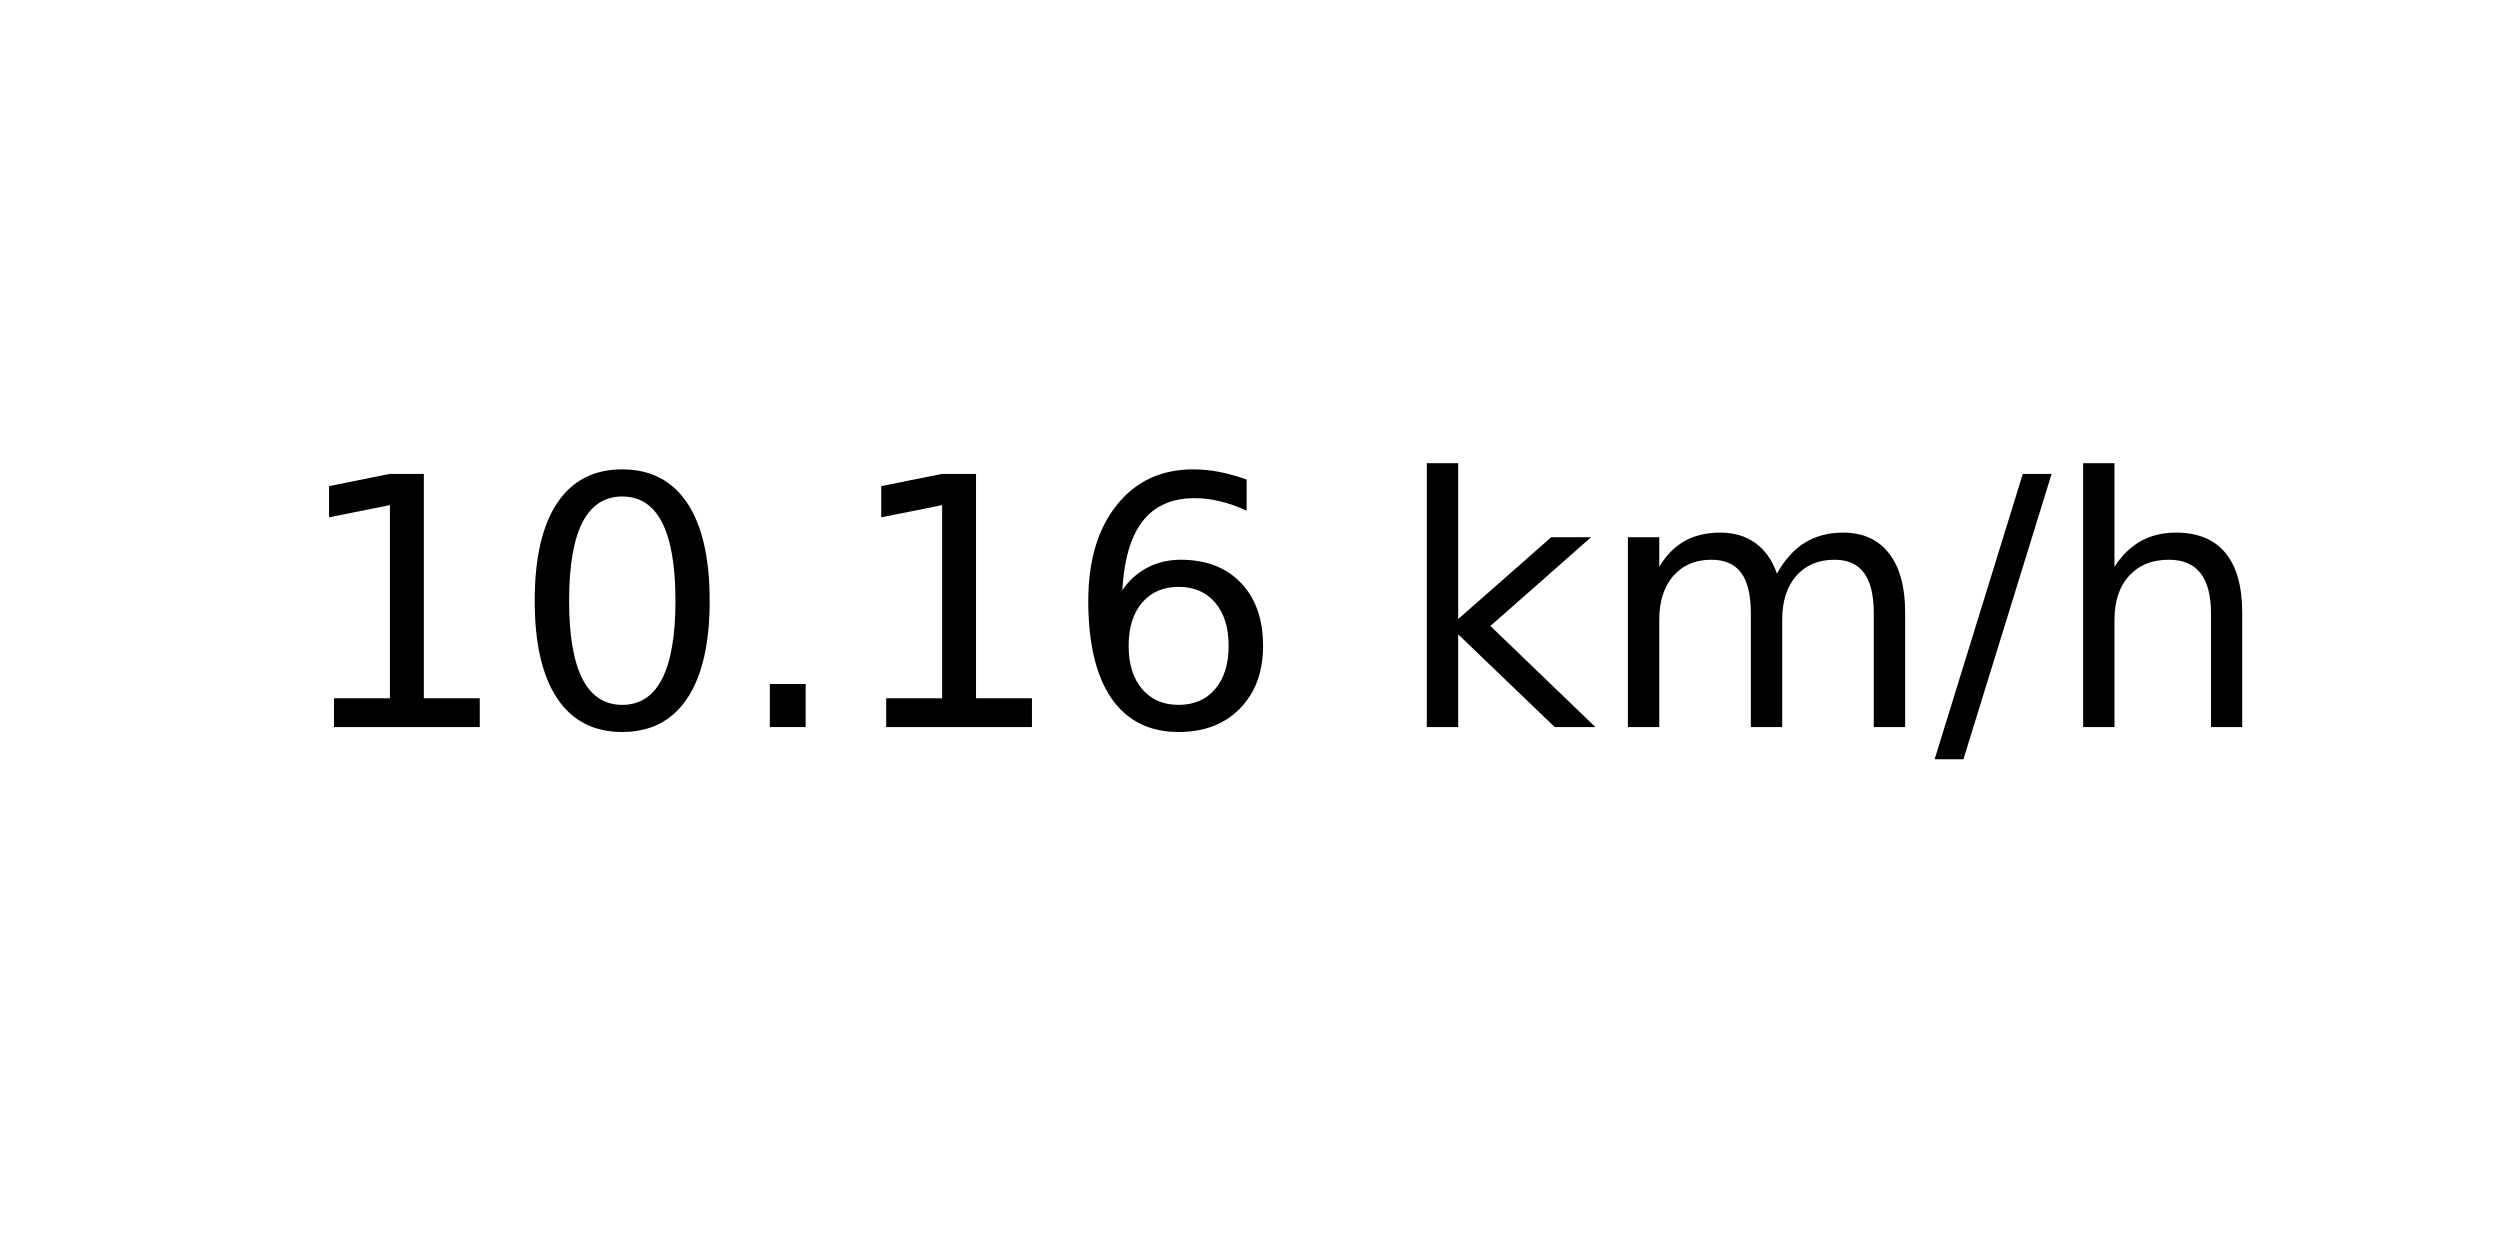
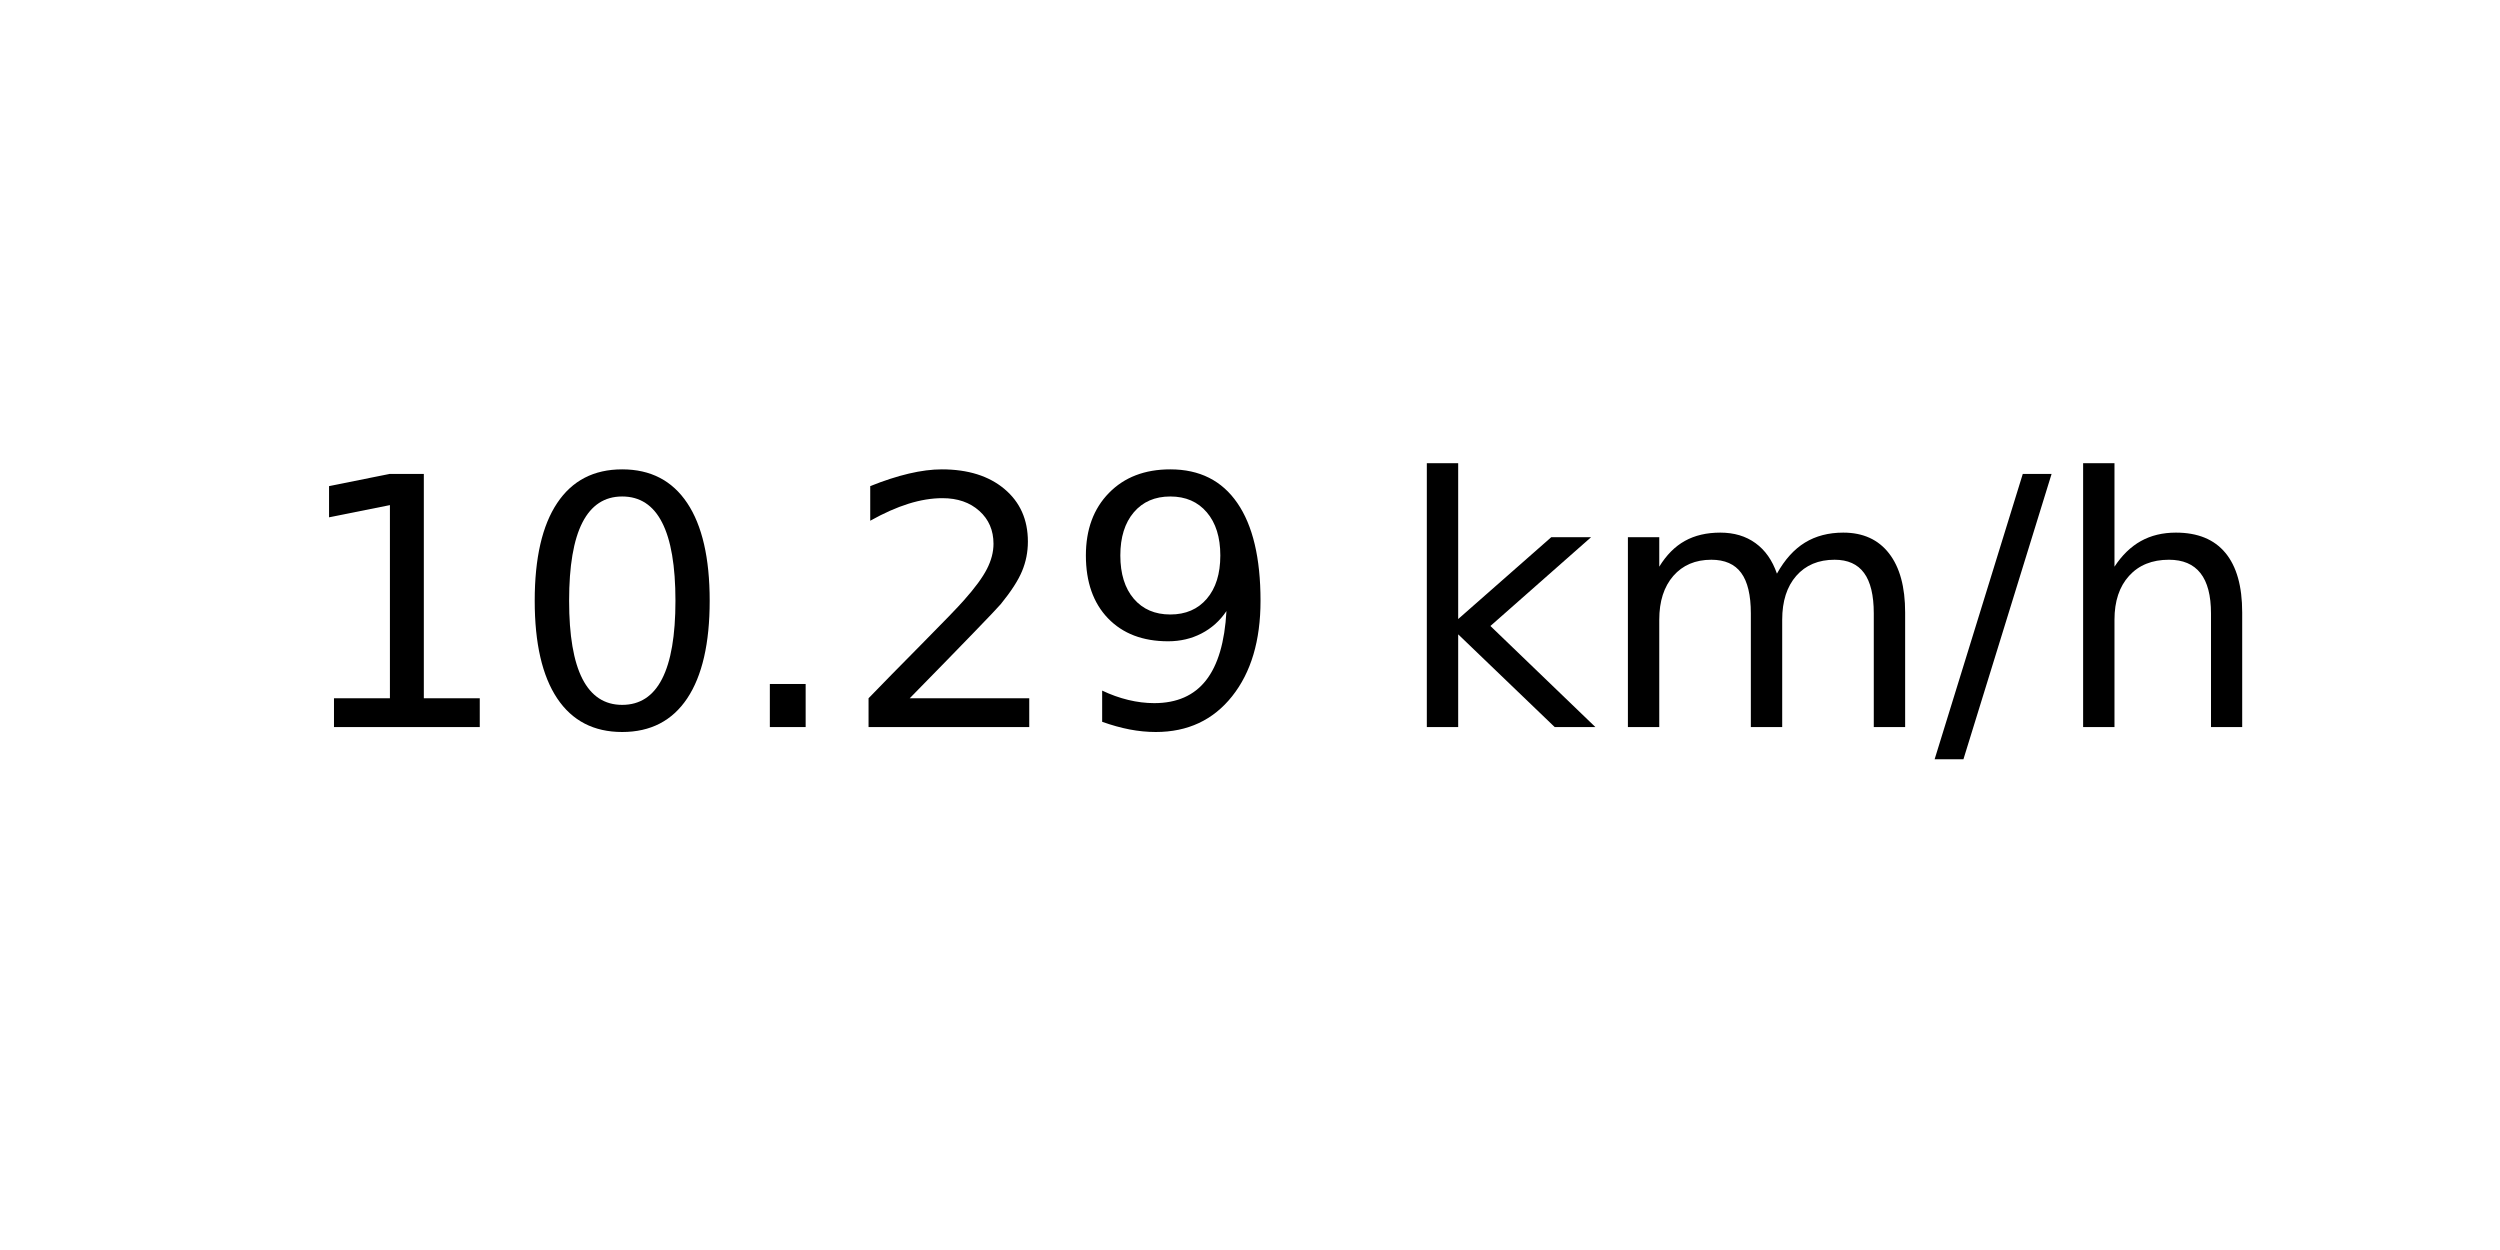
<svg xmlns="http://www.w3.org/2000/svg" xmlns:xlink="http://www.w3.org/1999/xlink" width="72pt" height="36pt" viewBox="0 0 72 36" version="1.1">
  <defs>
    <style type="text/css">*{stroke-linejoin: round; stroke-linecap: butt}</style>
  </defs>
  <g id="figure_1">
    <g id="axes_1">
      <g id="text_1">
        <g transform="translate(8.378125 20.93937) scale(0.1 -0.1)">
          <defs>
            <path id="DejaVuSans-31" d="M 794 531  L 1825 531  L 1825 4091  L 703 3866  L 703 4441  L 1819 4666  L 2450 4666  L 2450 531  L 3481 531  L 3481 0  L 794 0  L 794 531  z " transform="scale(0.015625)" />
            <path id="DejaVuSans-30" d="M 2034 4250  Q 1547 4250 1301 3770  Q 1056 3291 1056 2328  Q 1056 1369 1301 889  Q 1547 409 2034 409  Q 2525 409 2770 889  Q 3016 1369 3016 2328  Q 3016 3291 2770 3770  Q 2525 4250 2034 4250  z M 2034 4750  Q 2819 4750 3233 4129  Q 3647 3509 3647 2328  Q 3647 1150 3233 529  Q 2819 -91 2034 -91  Q 1250 -91 836 529  Q 422 1150 422 2328  Q 422 3509 836 4129  Q 1250 4750 2034 4750  z " transform="scale(0.015625)" />
            <path id="DejaVuSans-2e" d="M 684 794  L 1344 794  L 1344 0  L 684 0  L 684 794  z " transform="scale(0.015625)" />
-             <path id="DejaVuSans-36" d="M 2113 2584  Q 1688 2584 1439 2293  Q 1191 2003 1191 1497  Q 1191 994 1439 701  Q 1688 409 2113 409  Q 2538 409 2786 701  Q 3034 994 3034 1497  Q 3034 2003 2786 2293  Q 2538 2584 2113 2584  z M 3366 4563  L 3366 3988  Q 3128 4100 2886 4159  Q 2644 4219 2406 4219  Q 1781 4219 1451 3797  Q 1122 3375 1075 2522  Q 1259 2794 1537 2939  Q 1816 3084 2150 3084  Q 2853 3084 3261 2657  Q 3669 2231 3669 1497  Q 3669 778 3244 343  Q 2819 -91 2113 -91  Q 1303 -91 875 529  Q 447 1150 447 2328  Q 447 3434 972 4092  Q 1497 4750 2381 4750  Q 2619 4750 2861 4703  Q 3103 4656 3366 4563  z " transform="scale(0.015625)" />
+             <path id="DejaVuSans-32" d="M 1228 531  L 3431 531  L 3431 0  L 469 0  L 469 531  Q 828 903 1448 1529  Q 2069 2156 2228 2338  Q 2531 2678 2651 2914  Q 2772 3150 2772 3378  Q 2772 3750 2511 3984  Q 2250 4219 1831 4219  Q 1534 4219 1204 4116  Q 875 4013 500 3803  L 500 4441  Q 881 4594 1212 4672  Q 1544 4750 1819 4750  Q 2544 4750 2975 4387  Q 3406 4025 3406 3419  Q 3406 3131 3298 2873  Q 3191 2616 2906 2266  Q 2828 2175 2409 1742  Q 1991 1309 1228 531  z " transform="scale(0.015625)" />
+             <path id="DejaVuSans-39" d="M 703 97  L 703 672  Q 941 559 1184 500  Q 1428 441 1663 441  Q 2288 441 2617 861  Q 2947 1281 2994 2138  Q 2813 1869 2534 1725  Q 2256 1581 1919 1581  Q 1219 1581 811 2004  Q 403 2428 403 3163  Q 403 3881 828 4315  Q 1253 4750 1959 4750  Q 2769 4750 3195 4129  Q 3622 3509 3622 2328  Q 3622 1225 3098 567  Q 2575 -91 1691 -91  Q 1453 -91 1209 -44  Q 966 3 703 97  z M 1959 2075  Q 2384 2075 2632 2365  Q 2881 2656 2881 3163  Q 2881 3666 2632 3958  Q 2384 4250 1959 4250  Q 1534 4250 1286 3958  Q 1038 3666 1038 3163  Q 1038 2656 1286 2365  Q 1534 2075 1959 2075  z " transform="scale(0.015625)" />
            <path id="DejaVuSans-20" transform="scale(0.015625)" />
            <path id="DejaVuSans-6b" d="M 581 4863  L 1159 4863  L 1159 1991  L 2875 3500  L 3609 3500  L 1753 1863  L 3688 0  L 2938 0  L 1159 1709  L 1159 0  L 581 0  L 581 4863  z " transform="scale(0.015625)" />
            <path id="DejaVuSans-6d" d="M 3328 2828  Q 3544 3216 3844 3400  Q 4144 3584 4550 3584  Q 5097 3584 5394 3201  Q 5691 2819 5691 2113  L 5691 0  L 5113 0  L 5113 2094  Q 5113 2597 4934 2840  Q 4756 3084 4391 3084  Q 3944 3084 3684 2787  Q 3425 2491 3425 1978  L 3425 0  L 2847 0  L 2847 2094  Q 2847 2600 2669 2842  Q 2491 3084 2119 3084  Q 1678 3084 1418 2786  Q 1159 2488 1159 1978  L 1159 0  L 581 0  L 581 3500  L 1159 3500  L 1159 2956  Q 1356 3278 1631 3431  Q 1906 3584 2284 3584  Q 2666 3584 2933 3390  Q 3200 3197 3328 2828  z " transform="scale(0.015625)" />
            <path id="DejaVuSans-2f" d="M 1625 4666  L 2156 4666  L 531 -594  L 0 -594  L 1625 4666  z " transform="scale(0.015625)" />
            <path id="DejaVuSans-68" d="M 3513 2113  L 3513 0  L 2938 0  L 2938 2094  Q 2938 2591 2744 2837  Q 2550 3084 2163 3084  Q 1697 3084 1428 2787  Q 1159 2491 1159 1978  L 1159 0  L 581 0  L 581 4863  L 1159 4863  L 1159 2956  Q 1366 3272 1645 3428  Q 1925 3584 2291 3584  Q 2894 3584 3203 3211  Q 3513 2838 3513 2113  z " transform="scale(0.015625)" />
          </defs>
          <use xlink:href="#DejaVuSans-31" />
          <use xlink:href="#DejaVuSans-30" x="63.623" />
          <use xlink:href="#DejaVuSans-2e" x="127.246" />
-           <use xlink:href="#DejaVuSans-31" x="159.033" />
-           <use xlink:href="#DejaVuSans-36" x="222.656" />
+           <use xlink:href="#DejaVuSans-32" x="159.033" />
+           <use xlink:href="#DejaVuSans-39" x="222.656" />
          <use xlink:href="#DejaVuSans-20" x="286.279" />
          <use xlink:href="#DejaVuSans-6b" x="318.066" />
          <use xlink:href="#DejaVuSans-6d" x="375.977" />
          <use xlink:href="#DejaVuSans-2f" x="473.389" />
          <use xlink:href="#DejaVuSans-68" x="507.08" />
        </g>
      </g>
    </g>
  </g>
</svg>
